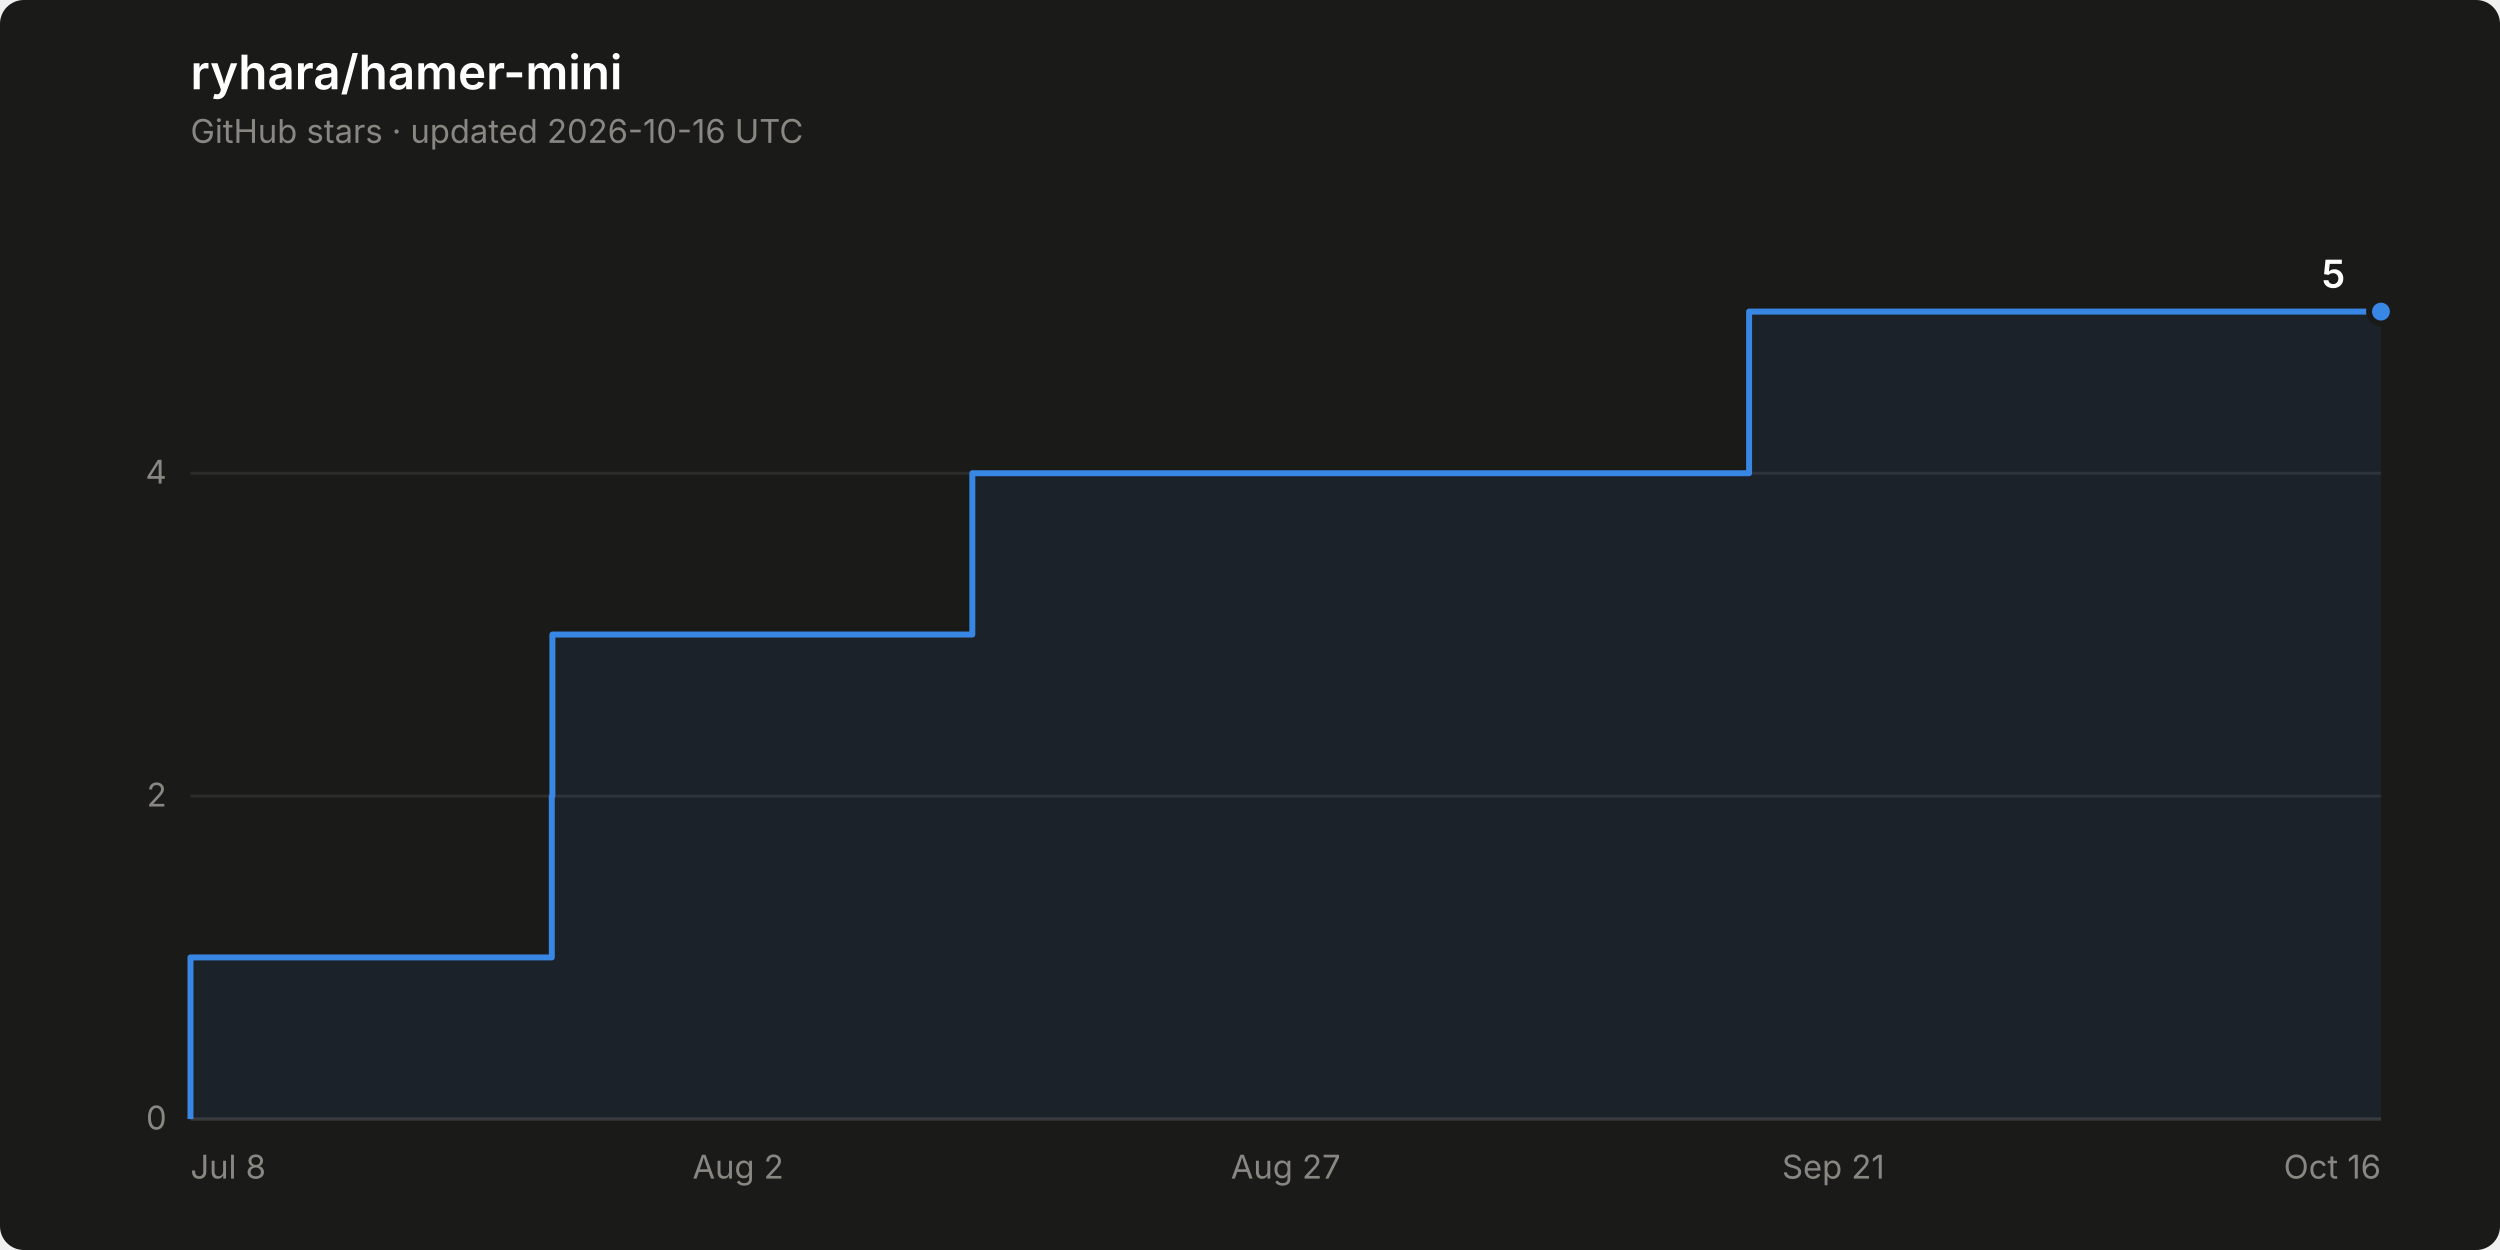
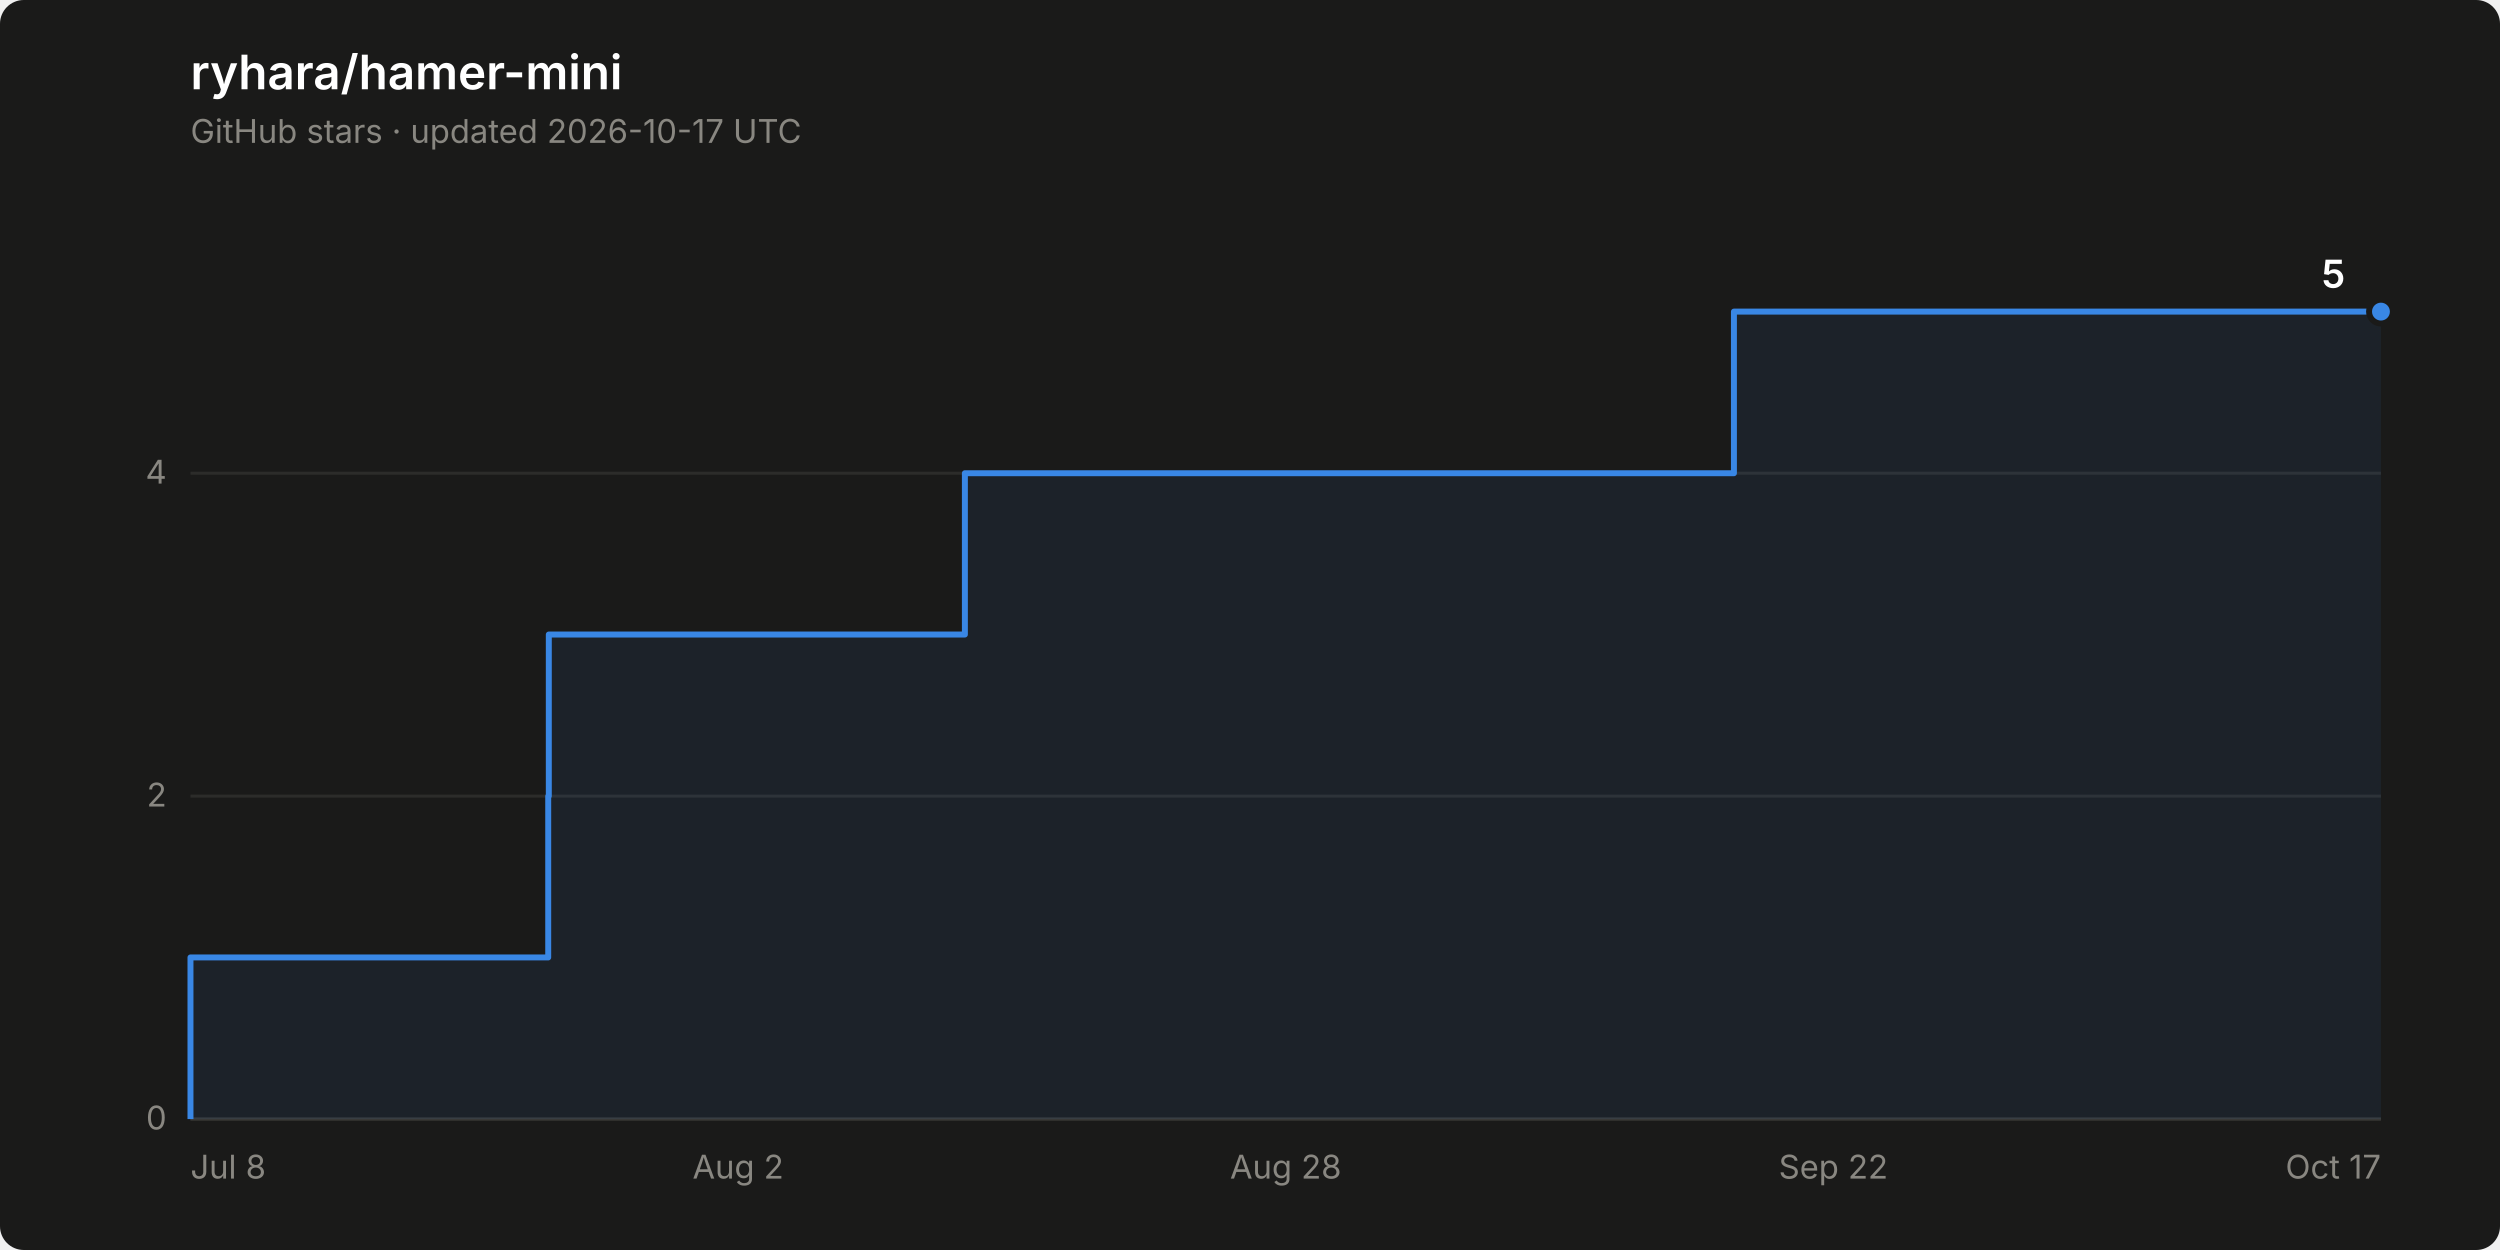
<svg xmlns="http://www.w3.org/2000/svg" width="840" height="420" viewBox="0 0 840 420" role="img" aria-label="Star history of ryhara/hamer-mini: 5 stars">
  <rect width="840" height="420" rx="8" fill="#1a1a19" />
  <text x="64" y="30" font-family="system-ui, -apple-system, &quot;Segoe UI&quot;, sans-serif" font-size="16" font-weight="600" fill="#ffffff">ryhara/hamer-mini</text>
-   <text x="64" y="48" font-family="system-ui, -apple-system, &quot;Segoe UI&quot;, sans-serif" font-size="11" fill="#898781">GitHub stars · updated 2026-10-16 UTC</text>
+   <text x="64" y="48" font-family="system-ui, -apple-system, &quot;Segoe UI&quot;, sans-serif" font-size="11" fill="#898781">GitHub stars · updated 2026-10-17 UTC</text>
  <line x1="64" y1="376.0" x2="800" y2="376.0" stroke="#2c2c2a" stroke-width="1" />
  <text x="56" y="379.5" font-family="system-ui, -apple-system, &quot;Segoe UI&quot;, sans-serif" font-size="11" fill="#898781" text-anchor="end" style="font-variant-numeric: tabular-nums">0</text>
  <line x1="64" y1="267.5" x2="800" y2="267.5" stroke="#2c2c2a" stroke-width="1" />
  <text x="56" y="271.0" font-family="system-ui, -apple-system, &quot;Segoe UI&quot;, sans-serif" font-size="11" fill="#898781" text-anchor="end" style="font-variant-numeric: tabular-nums">2</text>
  <line x1="64" y1="159.0" x2="800" y2="159.0" stroke="#2c2c2a" stroke-width="1" />
  <text x="56" y="162.5" font-family="system-ui, -apple-system, &quot;Segoe UI&quot;, sans-serif" font-size="11" fill="#898781" text-anchor="end" style="font-variant-numeric: tabular-nums">4</text>
  <line x1="64" y1="376.0" x2="800" y2="376.0" stroke="#383835" stroke-width="1" />
  <text x="64.0" y="396" font-family="system-ui, -apple-system, &quot;Segoe UI&quot;, sans-serif" font-size="11" fill="#898781" text-anchor="start">Jul 8</text>
  <text x="248.0" y="396" font-family="system-ui, -apple-system, &quot;Segoe UI&quot;, sans-serif" font-size="11" fill="#898781" text-anchor="middle">Aug 2</text>
-   <text x="432.0" y="396" font-family="system-ui, -apple-system, &quot;Segoe UI&quot;, sans-serif" font-size="11" fill="#898781" text-anchor="middle">Aug 27</text>
-   <text x="616.0" y="396" font-family="system-ui, -apple-system, &quot;Segoe UI&quot;, sans-serif" font-size="11" fill="#898781" text-anchor="middle">Sep 21</text>
-   <text x="800.0" y="396" font-family="system-ui, -apple-system, &quot;Segoe UI&quot;, sans-serif" font-size="11" fill="#898781" text-anchor="end">Oct 16</text>
-   <path d="M 64.0 376.0 L 64.0 321.7 L 185.4 321.7 L 185.4 267.5 L 185.6 267.5 L 185.6 213.2 L 326.7 213.2 L 326.7 159.0 L 587.7 159.0 L 587.7 104.7 L 800.0 104.7 L 800.0 376.0 Z" fill="#3987e5" fill-opacity="0.08" stroke="none" />
-   <path d="M 64.0 376.0 L 64.0 321.7 L 185.4 321.7 L 185.4 267.5 L 185.6 267.5 L 185.6 213.2 L 326.7 213.2 L 326.7 159.0 L 587.7 159.0 L 587.7 104.7 L 800.0 104.7" fill="none" stroke="#3987e5" stroke-width="2" stroke-linejoin="round" />
+   <text x="432.0" y="396" font-family="system-ui, -apple-system, &quot;Segoe UI&quot;, sans-serif" font-size="11" fill="#898781" text-anchor="middle">Aug 28</text>
+   <text x="616.0" y="396" font-family="system-ui, -apple-system, &quot;Segoe UI&quot;, sans-serif" font-size="11" fill="#898781" text-anchor="middle">Sep 22</text>
+   <text x="800.0" y="396" font-family="system-ui, -apple-system, &quot;Segoe UI&quot;, sans-serif" font-size="11" fill="#898781" text-anchor="end">Oct 17</text>
+   <path d="M 64.0 376.0 L 64.0 321.7 L 184.2 321.7 L 184.2 267.5 L 184.4 267.5 L 184.4 213.2 L 324.2 213.2 L 324.2 159.0 L 582.6 159.0 L 582.6 104.7 L 800.0 104.7 L 800.0 376.0 Z" fill="#3987e5" fill-opacity="0.08" stroke="none" />
+   <path d="M 64.0 376.0 L 64.0 321.7 L 184.2 321.7 L 184.2 267.5 L 184.4 267.5 L 184.4 213.2 L 324.2 213.2 L 324.2 159.0 L 582.6 159.0 L 582.6 104.7 L 800.0 104.7" fill="none" stroke="#3987e5" stroke-width="2" stroke-linejoin="round" />
  <circle cx="800.0" cy="104.7" r="4" fill="#3987e5" stroke="#1a1a19" stroke-width="2" />
  <text x="788.0" y="96.7" font-family="system-ui, -apple-system, &quot;Segoe UI&quot;, sans-serif" font-size="13" font-weight="600" fill="#ffffff" text-anchor="end" style="font-variant-numeric: tabular-nums">5</text>
</svg>
